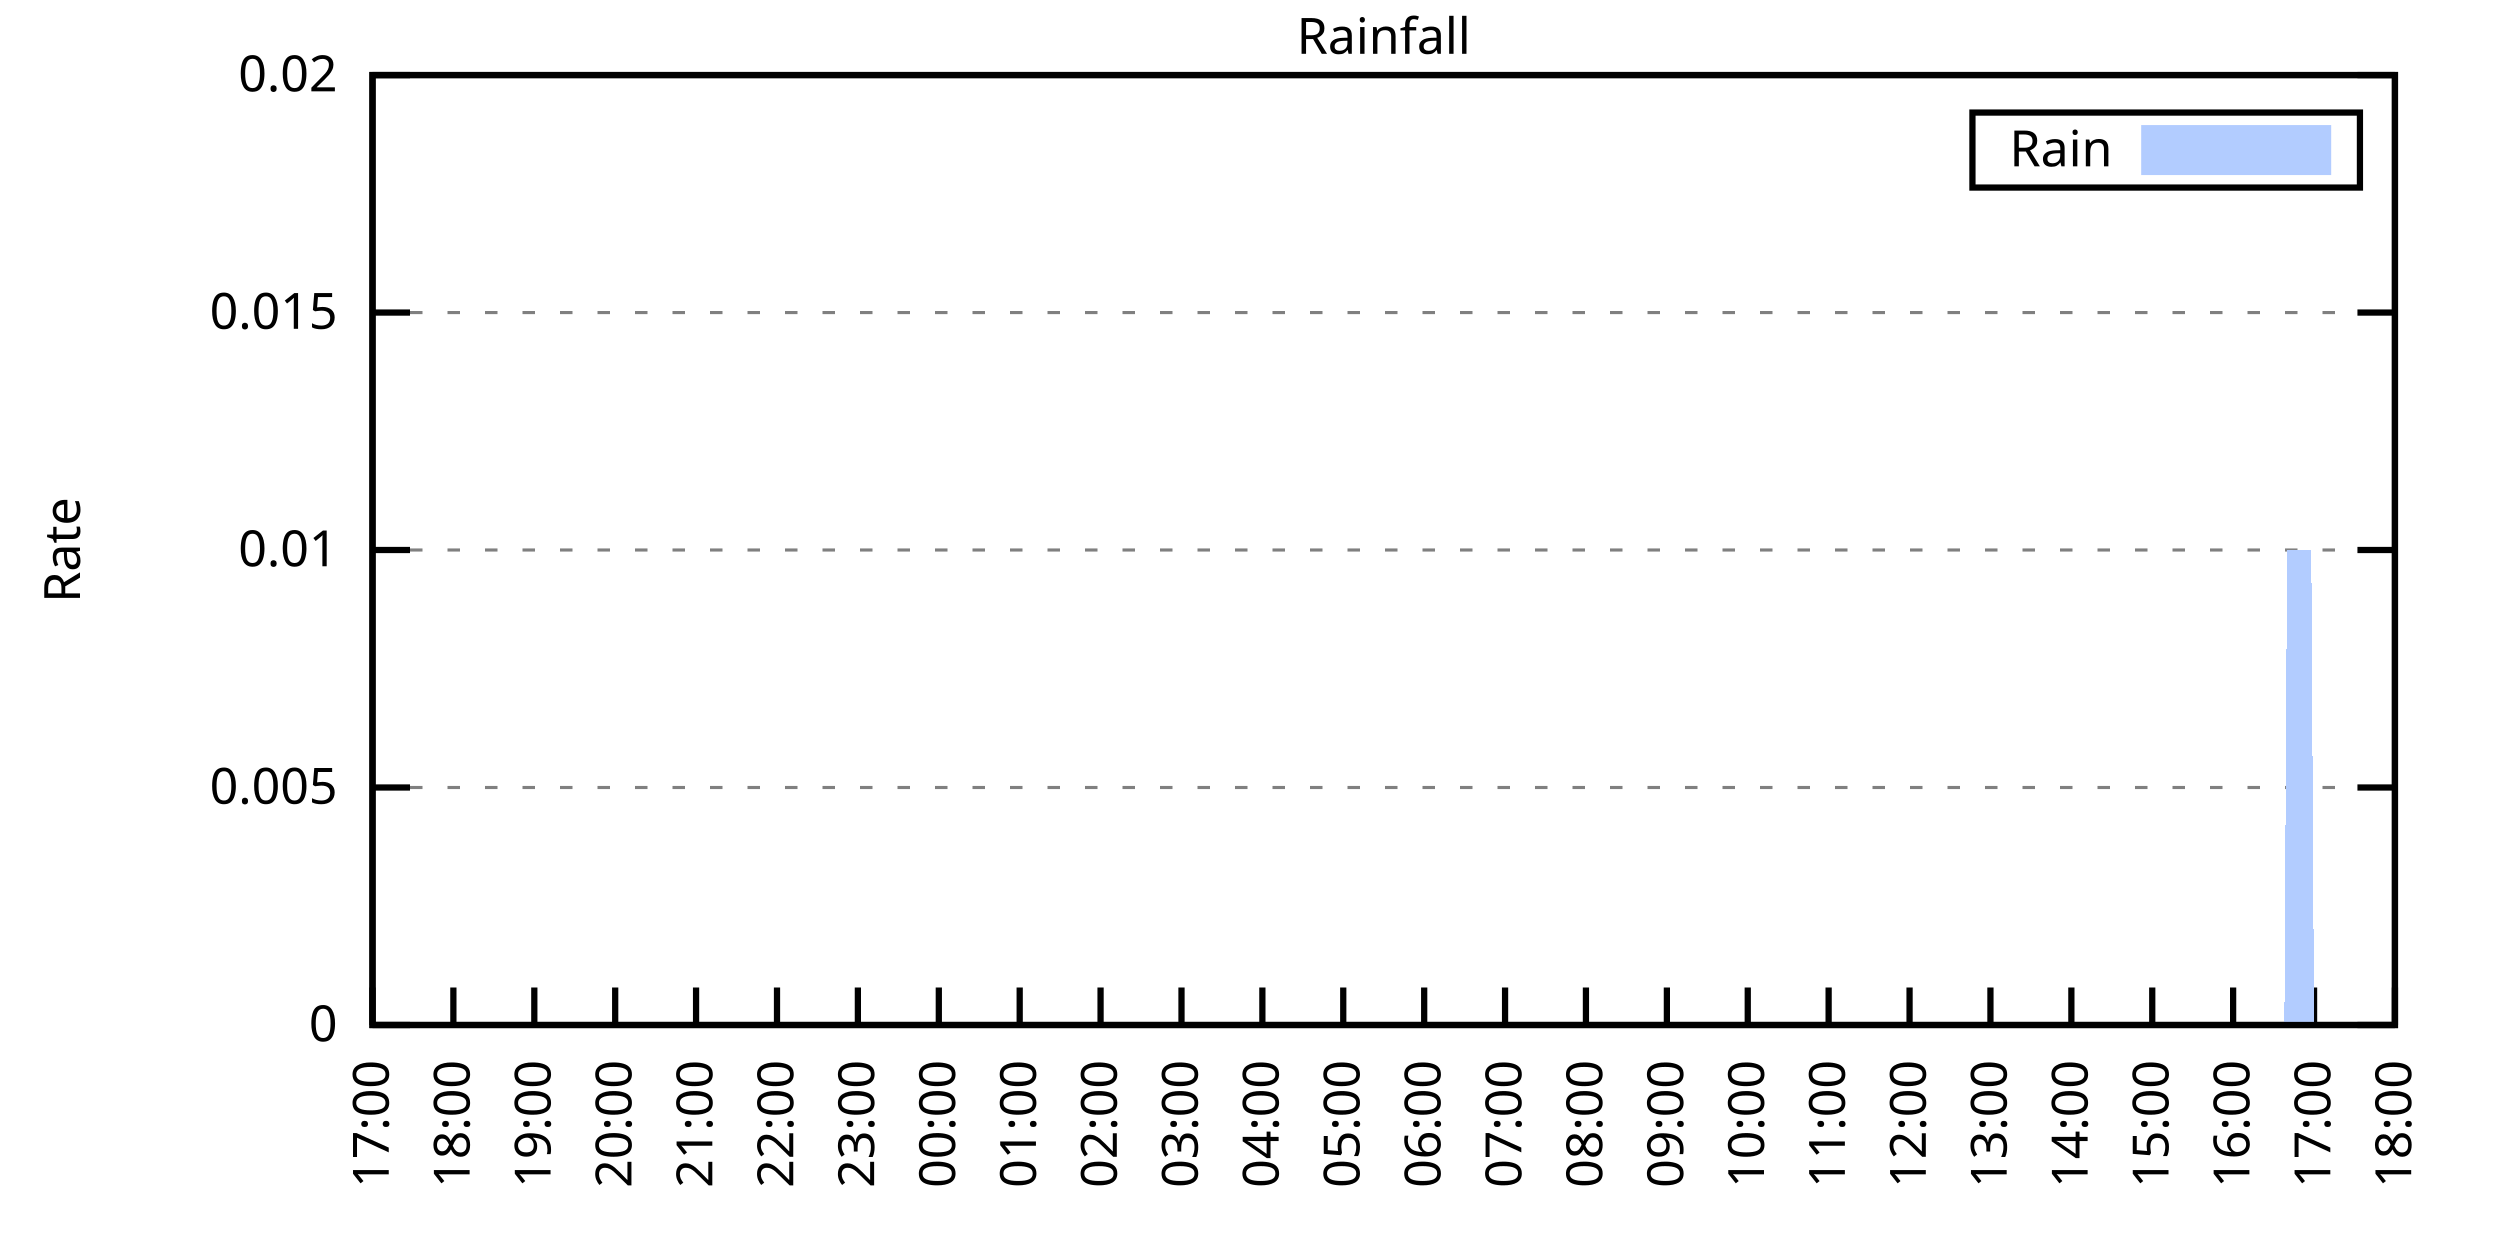
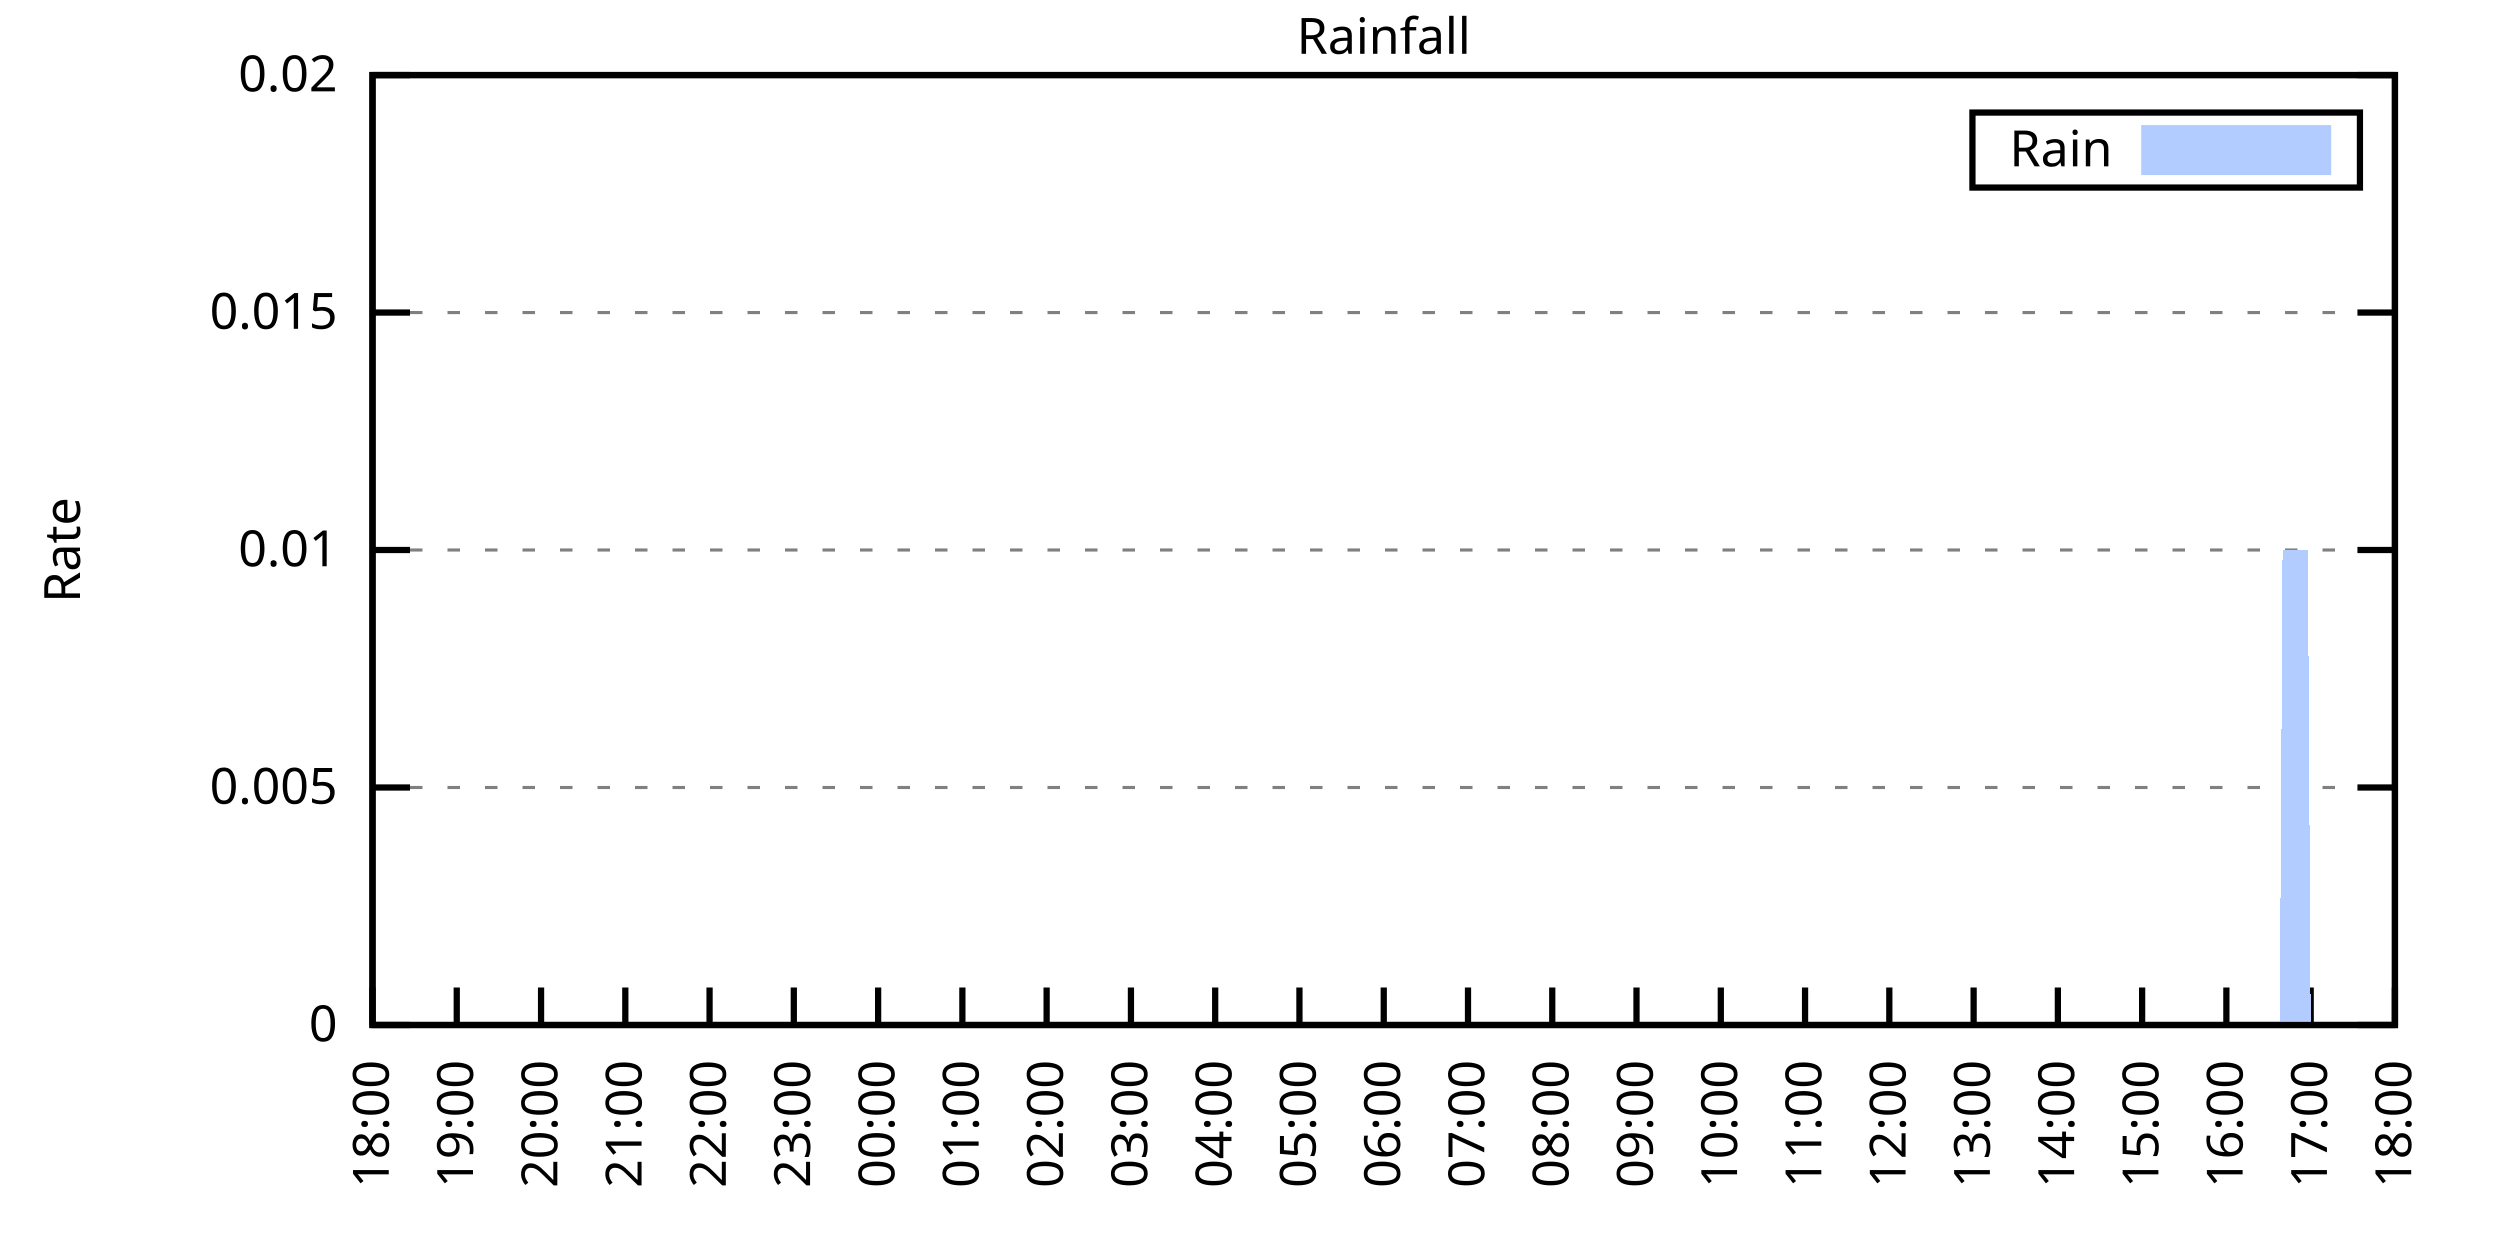
<svg xmlns="http://www.w3.org/2000/svg" xmlns:xlink="http://www.w3.org/1999/xlink" width="400" height="200" viewBox="0 0 400 200">
  <g id="gnuplot_canvas">
    <rect x="0" y="0" width="400" height="200" fill="none" />
    <defs>
      <circle id="gpDot" r="0.5" stroke-width="0.5" stroke="currentColor" />
      <path id="gpPt0" stroke-width="0.333" stroke="currentColor" d="M-1,0 h2 M0,-1 v2" />
      <path id="gpPt1" stroke-width="0.333" stroke="currentColor" d="M-1,-1 L1,1 M1,-1 L-1,1" />
      <path id="gpPt2" stroke-width="0.333" stroke="currentColor" d="M-1,0 L1,0 M0,-1 L0,1 M-1,-1 L1,1 M-1,1 L1,-1" />
      <rect id="gpPt3" stroke-width="0.333" stroke="currentColor" x="-1" y="-1" width="2" height="2" />
      <rect id="gpPt4" stroke-width="0.333" stroke="currentColor" fill="currentColor" x="-1" y="-1" width="2" height="2" />
      <circle id="gpPt5" stroke-width="0.333" stroke="currentColor" cx="0" cy="0" r="1" />
      <use xlink:href="#gpPt5" id="gpPt6" fill="currentColor" stroke="none" />
      <path id="gpPt7" stroke-width="0.333" stroke="currentColor" d="M0,-1.33 L-1.33,0.67 L1.33,0.67 z" />
      <use xlink:href="#gpPt7" id="gpPt8" fill="currentColor" stroke="none" />
      <use xlink:href="#gpPt7" id="gpPt9" stroke="currentColor" transform="rotate(180)" />
      <use xlink:href="#gpPt9" id="gpPt10" fill="currentColor" stroke="none" />
      <use xlink:href="#gpPt3" id="gpPt11" stroke="currentColor" transform="rotate(45)" />
      <use xlink:href="#gpPt11" id="gpPt12" fill="currentColor" stroke="none" />
      <path id="gpPt13" stroke-width="0.333" stroke="currentColor" d="M0,1.330 L1.265,0.411 L0.782,-1.067 L-0.782,-1.076 L-1.265,0.411 z" />
      <use xlink:href="#gpPt13" id="gpPt14" fill="currentColor" stroke="none" />
      <filter id="textbox" filterUnits="objectBoundingBox" x="0" y="0" height="1" width="1">
        <feFlood flood-color="white" flood-opacity="1" result="bgnd" />
        <feComposite in="SourceGraphic" in2="bgnd" operator="atop" />
      </filter>
      <filter id="greybox" filterUnits="objectBoundingBox" x="0" y="0" height="1" width="1">
        <feFlood flood-color="lightgrey" flood-opacity="1" result="grey" />
        <feComposite in="SourceGraphic" in2="grey" operator="atop" />
      </filter>
    </defs>
    <g fill="none" color="white" stroke="currentColor" stroke-width="1.00" stroke-linecap="butt" stroke-linejoin="miter">
</g>
    <g fill="none" color="black" stroke="currentColor" stroke-width="1.00" stroke-linecap="butt" stroke-linejoin="miter">
      <g stroke="none" shape-rendering="crispEdges">
        <polygon fill="rgb(255, 255, 255)" points="59.60,164.00 383.18,164.00 383.18,12.02 59.60,12.02 " />
      </g>
    </g>
    <g fill="none" color="black" stroke="currentColor" stroke-width="1.00" stroke-linecap="butt" stroke-linejoin="miter">
</g>
    <g fill="none" color="black" stroke="black" stroke-width="0.50" stroke-linecap="butt" stroke-linejoin="miter">
</g>
    <g fill="none" color="gray" stroke="currentColor" stroke-width="0.50" stroke-linecap="butt" stroke-linejoin="miter">
      <path stroke="gray" stroke-dasharray="2,4" class="gridline" d="M59.60,164.00 L383.19,164.00  " />
    </g>
    <g fill="none" color="gray" stroke="gray" stroke-width="1.00" stroke-linecap="butt" stroke-linejoin="miter">
</g>
    <g fill="none" color="black" stroke="currentColor" stroke-width="1.00" stroke-linecap="butt" stroke-linejoin="miter">
      <path stroke="black" d="M59.60,164.00 L65.60,164.00 M383.19,164.00 L377.19,164.00  " />
      <g transform="translate(54.00,166.60)" stroke="none" fill="black" font-family="Sans" font-size="8.00" text-anchor="end">
        <text>
          <tspan font-family="Sans"> 0</tspan>
        </text>
      </g>
    </g>
    <g fill="none" color="black" stroke="currentColor" stroke-width="1.00" stroke-linecap="butt" stroke-linejoin="miter">
</g>
    <g fill="none" color="black" stroke="black" stroke-width="0.50" stroke-linecap="butt" stroke-linejoin="miter">
</g>
    <g fill="none" color="gray" stroke="currentColor" stroke-width="0.50" stroke-linecap="butt" stroke-linejoin="miter">
      <path stroke="gray" stroke-dasharray="2,4" class="gridline" d="M59.60,126.00 L383.19,126.00  " />
    </g>
    <g fill="none" color="gray" stroke="gray" stroke-width="1.00" stroke-linecap="butt" stroke-linejoin="miter">
</g>
    <g fill="none" color="black" stroke="currentColor" stroke-width="1.00" stroke-linecap="butt" stroke-linejoin="miter">
      <path stroke="black" d="M59.60,126.00 L65.60,126.00 M383.19,126.00 L377.19,126.00  " />
      <g transform="translate(54.00,128.60)" stroke="none" fill="black" font-family="Sans" font-size="8.00" text-anchor="end">
        <text>
          <tspan font-family="Sans"> 0.005</tspan>
        </text>
      </g>
    </g>
    <g fill="none" color="black" stroke="currentColor" stroke-width="1.00" stroke-linecap="butt" stroke-linejoin="miter">
</g>
    <g fill="none" color="black" stroke="black" stroke-width="0.50" stroke-linecap="butt" stroke-linejoin="miter">
</g>
    <g fill="none" color="gray" stroke="currentColor" stroke-width="0.50" stroke-linecap="butt" stroke-linejoin="miter">
      <path stroke="gray" stroke-dasharray="2,4" class="gridline" d="M59.60,88.00 L383.19,88.00  " />
    </g>
    <g fill="none" color="gray" stroke="gray" stroke-width="1.00" stroke-linecap="butt" stroke-linejoin="miter">
</g>
    <g fill="none" color="black" stroke="currentColor" stroke-width="1.00" stroke-linecap="butt" stroke-linejoin="miter">
      <path stroke="black" d="M59.60,88.00 L65.60,88.00 M383.19,88.00 L377.19,88.00  " />
      <g transform="translate(54.00,90.60)" stroke="none" fill="black" font-family="Sans" font-size="8.00" text-anchor="end">
        <text>
          <tspan font-family="Sans"> 0.01</tspan>
        </text>
      </g>
    </g>
    <g fill="none" color="black" stroke="currentColor" stroke-width="1.00" stroke-linecap="butt" stroke-linejoin="miter">
</g>
    <g fill="none" color="black" stroke="black" stroke-width="0.50" stroke-linecap="butt" stroke-linejoin="miter">
</g>
    <g fill="none" color="gray" stroke="currentColor" stroke-width="0.50" stroke-linecap="butt" stroke-linejoin="miter">
      <path stroke="gray" stroke-dasharray="2,4" class="gridline" d="M59.60,50.01 L383.19,50.01  " />
    </g>
    <g fill="none" color="gray" stroke="gray" stroke-width="1.00" stroke-linecap="butt" stroke-linejoin="miter">
</g>
    <g fill="none" color="black" stroke="currentColor" stroke-width="1.00" stroke-linecap="butt" stroke-linejoin="miter">
      <path stroke="black" d="M59.60,50.01 L65.60,50.01 M383.19,50.01 L377.19,50.01  " />
      <g transform="translate(54.00,52.61)" stroke="none" fill="black" font-family="Sans" font-size="8.00" text-anchor="end">
        <text>
          <tspan font-family="Sans"> 0.015</tspan>
        </text>
      </g>
    </g>
    <g fill="none" color="black" stroke="currentColor" stroke-width="1.00" stroke-linecap="butt" stroke-linejoin="miter">
</g>
    <g fill="none" color="black" stroke="black" stroke-width="0.50" stroke-linecap="butt" stroke-linejoin="miter">
</g>
    <g fill="none" color="gray" stroke="currentColor" stroke-width="0.50" stroke-linecap="butt" stroke-linejoin="miter">
      <path stroke="gray" stroke-dasharray="2,4" class="gridline" d="M59.60,12.01 L383.19,12.01  " />
    </g>
    <g fill="none" color="gray" stroke="gray" stroke-width="1.00" stroke-linecap="butt" stroke-linejoin="miter">
</g>
    <g fill="none" color="black" stroke="currentColor" stroke-width="1.00" stroke-linecap="butt" stroke-linejoin="miter">
      <path stroke="black" d="M59.60,12.01 L65.60,12.01 M383.19,12.01 L377.19,12.01  " />
      <g transform="translate(54.00,14.61)" stroke="none" fill="black" font-family="Sans" font-size="8.00" text-anchor="end">
        <text>
          <tspan font-family="Sans"> 0.02</tspan>
        </text>
      </g>
    </g>
    <g fill="none" color="black" stroke="currentColor" stroke-width="1.00" stroke-linecap="butt" stroke-linejoin="miter">
      <path stroke="black" d="M59.60,164.00 L59.60,158.00  " />
      <g transform="translate(62.20,169.60) rotate(270.00)" stroke="none" fill="black" font-family="Sans" font-size="8.00" text-anchor="end">
        <text>
-           <tspan font-family="Sans">17:00</tspan>
-         </text>
-       </g>
-     </g>
-     <g fill="none" color="black" stroke="currentColor" stroke-width="1.00" stroke-linecap="butt" stroke-linejoin="miter">
-       <path stroke="black" d="M72.54,164.00 L72.54,158.00  " />
-       <g transform="translate(75.14,169.60) rotate(270.00)" stroke="none" fill="black" font-family="Sans" font-size="8.00" text-anchor="end">
-         <text>
          <tspan font-family="Sans">18:00</tspan>
        </text>
      </g>
    </g>
    <g fill="none" color="black" stroke="currentColor" stroke-width="1.00" stroke-linecap="butt" stroke-linejoin="miter">
-       <path stroke="black" d="M85.49,164.00 L85.49,158.00  " />
-       <g transform="translate(88.09,169.60) rotate(270.00)" stroke="none" fill="black" font-family="Sans" font-size="8.00" text-anchor="end">
+       <path stroke="black" d="M73.08,164.00 L73.08,158.00  " />
+       <g transform="translate(75.68,169.60) rotate(270.00)" stroke="none" fill="black" font-family="Sans" font-size="8.00" text-anchor="end">
        <text>
          <tspan font-family="Sans">19:00</tspan>
        </text>
      </g>
    </g>
    <g fill="none" color="black" stroke="currentColor" stroke-width="1.00" stroke-linecap="butt" stroke-linejoin="miter">
-       <path stroke="black" d="M98.43,164.00 L98.43,158.00  " />
-       <g transform="translate(101.03,169.60) rotate(270.00)" stroke="none" fill="black" font-family="Sans" font-size="8.00" text-anchor="end">
+       <path stroke="black" d="M86.57,164.00 L86.57,158.00  " />
+       <g transform="translate(89.17,169.60) rotate(270.00)" stroke="none" fill="black" font-family="Sans" font-size="8.00" text-anchor="end">
        <text>
          <tspan font-family="Sans">20:00</tspan>
        </text>
      </g>
    </g>
    <g fill="none" color="black" stroke="currentColor" stroke-width="1.00" stroke-linecap="butt" stroke-linejoin="miter">
-       <path stroke="black" d="M111.37,164.00 L111.37,158.00  " />
-       <g transform="translate(113.97,169.60) rotate(270.00)" stroke="none" fill="black" font-family="Sans" font-size="8.00" text-anchor="end">
+       <path stroke="black" d="M100.05,164.00 L100.05,158.00  " />
+       <g transform="translate(102.65,169.60) rotate(270.00)" stroke="none" fill="black" font-family="Sans" font-size="8.00" text-anchor="end">
        <text>
          <tspan font-family="Sans">21:00</tspan>
        </text>
      </g>
    </g>
    <g fill="none" color="black" stroke="currentColor" stroke-width="1.00" stroke-linecap="butt" stroke-linejoin="miter">
-       <path stroke="black" d="M124.32,164.00 L124.32,158.00  " />
-       <g transform="translate(126.92,169.60) rotate(270.00)" stroke="none" fill="black" font-family="Sans" font-size="8.00" text-anchor="end">
+       <path stroke="black" d="M113.53,164.00 L113.53,158.00  " />
+       <g transform="translate(116.13,169.60) rotate(270.00)" stroke="none" fill="black" font-family="Sans" font-size="8.00" text-anchor="end">
        <text>
          <tspan font-family="Sans">22:00</tspan>
        </text>
      </g>
    </g>
    <g fill="none" color="black" stroke="currentColor" stroke-width="1.00" stroke-linecap="butt" stroke-linejoin="miter">
-       <path stroke="black" d="M137.26,164.00 L137.26,158.00  " />
-       <g transform="translate(139.86,169.60) rotate(270.00)" stroke="none" fill="black" font-family="Sans" font-size="8.00" text-anchor="end">
+       <path stroke="black" d="M127.01,164.00 L127.01,158.00  " />
+       <g transform="translate(129.61,169.60) rotate(270.00)" stroke="none" fill="black" font-family="Sans" font-size="8.00" text-anchor="end">
        <text>
          <tspan font-family="Sans">23:00</tspan>
        </text>
      </g>
    </g>
    <g fill="none" color="black" stroke="currentColor" stroke-width="1.00" stroke-linecap="butt" stroke-linejoin="miter">
-       <path stroke="black" d="M150.21,164.00 L150.21,158.00  " />
-       <g transform="translate(152.81,169.60) rotate(270.00)" stroke="none" fill="black" font-family="Sans" font-size="8.00" text-anchor="end">
+       <path stroke="black" d="M140.50,164.00 L140.50,158.00  " />
+       <g transform="translate(143.10,169.60) rotate(270.00)" stroke="none" fill="black" font-family="Sans" font-size="8.00" text-anchor="end">
        <text>
          <tspan font-family="Sans">00:00</tspan>
        </text>
      </g>
    </g>
    <g fill="none" color="black" stroke="currentColor" stroke-width="1.00" stroke-linecap="butt" stroke-linejoin="miter">
-       <path stroke="black" d="M163.15,164.00 L163.15,158.00  " />
-       <g transform="translate(165.75,169.60) rotate(270.00)" stroke="none" fill="black" font-family="Sans" font-size="8.00" text-anchor="end">
+       <path stroke="black" d="M153.98,164.00 L153.98,158.00  " />
+       <g transform="translate(156.58,169.60) rotate(270.00)" stroke="none" fill="black" font-family="Sans" font-size="8.00" text-anchor="end">
        <text>
          <tspan font-family="Sans">01:00</tspan>
        </text>
      </g>
    </g>
    <g fill="none" color="black" stroke="currentColor" stroke-width="1.00" stroke-linecap="butt" stroke-linejoin="miter">
-       <path stroke="black" d="M176.09,164.00 L176.09,158.00  " />
-       <g transform="translate(178.69,169.60) rotate(270.00)" stroke="none" fill="black" font-family="Sans" font-size="8.00" text-anchor="end">
+       <path stroke="black" d="M167.46,164.00 L167.46,158.00  " />
+       <g transform="translate(170.06,169.60) rotate(270.00)" stroke="none" fill="black" font-family="Sans" font-size="8.00" text-anchor="end">
        <text>
          <tspan font-family="Sans">02:00</tspan>
        </text>
      </g>
    </g>
    <g fill="none" color="black" stroke="currentColor" stroke-width="1.00" stroke-linecap="butt" stroke-linejoin="miter">
-       <path stroke="black" d="M189.04,164.00 L189.04,158.00  " />
-       <g transform="translate(191.64,169.60) rotate(270.00)" stroke="none" fill="black" font-family="Sans" font-size="8.00" text-anchor="end">
+       <path stroke="black" d="M180.95,164.00 L180.95,158.00  " />
+       <g transform="translate(183.55,169.60) rotate(270.00)" stroke="none" fill="black" font-family="Sans" font-size="8.00" text-anchor="end">
        <text>
          <tspan font-family="Sans">03:00</tspan>
        </text>
      </g>
    </g>
    <g fill="none" color="black" stroke="currentColor" stroke-width="1.00" stroke-linecap="butt" stroke-linejoin="miter">
-       <path stroke="black" d="M201.98,164.00 L201.98,158.00  " />
-       <g transform="translate(204.58,169.60) rotate(270.00)" stroke="none" fill="black" font-family="Sans" font-size="8.00" text-anchor="end">
+       <path stroke="black" d="M194.43,164.00 L194.43,158.00  " />
+       <g transform="translate(197.03,169.60) rotate(270.00)" stroke="none" fill="black" font-family="Sans" font-size="8.00" text-anchor="end">
        <text>
          <tspan font-family="Sans">04:00</tspan>
        </text>
      </g>
    </g>
    <g fill="none" color="black" stroke="currentColor" stroke-width="1.00" stroke-linecap="butt" stroke-linejoin="miter">
-       <path stroke="black" d="M214.92,164.00 L214.92,158.00  " />
-       <g transform="translate(217.52,169.60) rotate(270.00)" stroke="none" fill="black" font-family="Sans" font-size="8.00" text-anchor="end">
+       <path stroke="black" d="M207.91,164.00 L207.91,158.00  " />
+       <g transform="translate(210.51,169.60) rotate(270.00)" stroke="none" fill="black" font-family="Sans" font-size="8.00" text-anchor="end">
        <text>
          <tspan font-family="Sans">05:00</tspan>
        </text>
      </g>
    </g>
    <g fill="none" color="black" stroke="currentColor" stroke-width="1.00" stroke-linecap="butt" stroke-linejoin="miter">
-       <path stroke="black" d="M227.87,164.00 L227.87,158.00  " />
-       <g transform="translate(230.47,169.60) rotate(270.00)" stroke="none" fill="black" font-family="Sans" font-size="8.00" text-anchor="end">
+       <path stroke="black" d="M221.40,164.00 L221.40,158.00  " />
+       <g transform="translate(224.00,169.60) rotate(270.00)" stroke="none" fill="black" font-family="Sans" font-size="8.00" text-anchor="end">
        <text>
          <tspan font-family="Sans">06:00</tspan>
        </text>
      </g>
    </g>
    <g fill="none" color="black" stroke="currentColor" stroke-width="1.00" stroke-linecap="butt" stroke-linejoin="miter">
-       <path stroke="black" d="M240.81,164.00 L240.81,158.00  " />
-       <g transform="translate(243.41,169.60) rotate(270.00)" stroke="none" fill="black" font-family="Sans" font-size="8.00" text-anchor="end">
+       <path stroke="black" d="M234.88,164.00 L234.88,158.00  " />
+       <g transform="translate(237.48,169.60) rotate(270.00)" stroke="none" fill="black" font-family="Sans" font-size="8.00" text-anchor="end">
        <text>
          <tspan font-family="Sans">07:00</tspan>
        </text>
      </g>
    </g>
    <g fill="none" color="black" stroke="currentColor" stroke-width="1.00" stroke-linecap="butt" stroke-linejoin="miter">
-       <path stroke="black" d="M253.75,164.00 L253.75,158.00  " />
-       <g transform="translate(256.35,169.60) rotate(270.00)" stroke="none" fill="black" font-family="Sans" font-size="8.00" text-anchor="end">
+       <path stroke="black" d="M248.36,164.00 L248.36,158.00  " />
+       <g transform="translate(250.96,169.60) rotate(270.00)" stroke="none" fill="black" font-family="Sans" font-size="8.00" text-anchor="end">
        <text>
          <tspan font-family="Sans">08:00</tspan>
        </text>
      </g>
    </g>
    <g fill="none" color="black" stroke="currentColor" stroke-width="1.00" stroke-linecap="butt" stroke-linejoin="miter">
-       <path stroke="black" d="M266.70,164.00 L266.70,158.00  " />
-       <g transform="translate(269.30,169.60) rotate(270.00)" stroke="none" fill="black" font-family="Sans" font-size="8.00" text-anchor="end">
+       <path stroke="black" d="M261.84,164.00 L261.84,158.00  " />
+       <g transform="translate(264.44,169.60) rotate(270.00)" stroke="none" fill="black" font-family="Sans" font-size="8.00" text-anchor="end">
        <text>
          <tspan font-family="Sans">09:00</tspan>
        </text>
      </g>
    </g>
    <g fill="none" color="black" stroke="currentColor" stroke-width="1.00" stroke-linecap="butt" stroke-linejoin="miter">
-       <path stroke="black" d="M279.64,164.00 L279.64,158.00  " />
-       <g transform="translate(282.24,169.60) rotate(270.00)" stroke="none" fill="black" font-family="Sans" font-size="8.00" text-anchor="end">
+       <path stroke="black" d="M275.33,164.00 L275.33,158.00  " />
+       <g transform="translate(277.93,169.60) rotate(270.00)" stroke="none" fill="black" font-family="Sans" font-size="8.00" text-anchor="end">
        <text>
          <tspan font-family="Sans">10:00</tspan>
        </text>
      </g>
    </g>
    <g fill="none" color="black" stroke="currentColor" stroke-width="1.00" stroke-linecap="butt" stroke-linejoin="miter">
-       <path stroke="black" d="M292.58,164.00 L292.58,158.00  " />
-       <g transform="translate(295.18,169.60) rotate(270.00)" stroke="none" fill="black" font-family="Sans" font-size="8.00" text-anchor="end">
+       <path stroke="black" d="M288.81,164.00 L288.81,158.00  " />
+       <g transform="translate(291.41,169.60) rotate(270.00)" stroke="none" fill="black" font-family="Sans" font-size="8.00" text-anchor="end">
        <text>
          <tspan font-family="Sans">11:00</tspan>
        </text>
      </g>
    </g>
    <g fill="none" color="black" stroke="currentColor" stroke-width="1.00" stroke-linecap="butt" stroke-linejoin="miter">
-       <path stroke="black" d="M305.53,164.00 L305.53,158.00  " />
-       <g transform="translate(308.13,169.60) rotate(270.00)" stroke="none" fill="black" font-family="Sans" font-size="8.00" text-anchor="end">
+       <path stroke="black" d="M302.29,164.00 L302.29,158.00  " />
+       <g transform="translate(304.89,169.60) rotate(270.00)" stroke="none" fill="black" font-family="Sans" font-size="8.00" text-anchor="end">
        <text>
          <tspan font-family="Sans">12:00</tspan>
        </text>
      </g>
    </g>
    <g fill="none" color="black" stroke="currentColor" stroke-width="1.00" stroke-linecap="butt" stroke-linejoin="miter">
-       <path stroke="black" d="M318.47,164.00 L318.47,158.00  " />
-       <g transform="translate(321.07,169.60) rotate(270.00)" stroke="none" fill="black" font-family="Sans" font-size="8.00" text-anchor="end">
+       <path stroke="black" d="M315.78,164.00 L315.78,158.00  " />
+       <g transform="translate(318.38,169.60) rotate(270.00)" stroke="none" fill="black" font-family="Sans" font-size="8.00" text-anchor="end">
        <text>
          <tspan font-family="Sans">13:00</tspan>
        </text>
      </g>
    </g>
    <g fill="none" color="black" stroke="currentColor" stroke-width="1.00" stroke-linecap="butt" stroke-linejoin="miter">
-       <path stroke="black" d="M331.42,164.00 L331.42,158.00  " />
-       <g transform="translate(334.02,169.60) rotate(270.00)" stroke="none" fill="black" font-family="Sans" font-size="8.00" text-anchor="end">
+       <path stroke="black" d="M329.26,164.00 L329.26,158.00  " />
+       <g transform="translate(331.86,169.60) rotate(270.00)" stroke="none" fill="black" font-family="Sans" font-size="8.00" text-anchor="end">
        <text>
          <tspan font-family="Sans">14:00</tspan>
        </text>
      </g>
    </g>
    <g fill="none" color="black" stroke="currentColor" stroke-width="1.00" stroke-linecap="butt" stroke-linejoin="miter">
-       <path stroke="black" d="M344.36,164.00 L344.36,158.00  " />
-       <g transform="translate(346.96,169.60) rotate(270.00)" stroke="none" fill="black" font-family="Sans" font-size="8.00" text-anchor="end">
+       <path stroke="black" d="M342.74,164.00 L342.74,158.00  " />
+       <g transform="translate(345.34,169.60) rotate(270.00)" stroke="none" fill="black" font-family="Sans" font-size="8.00" text-anchor="end">
        <text>
          <tspan font-family="Sans">15:00</tspan>
        </text>
      </g>
    </g>
    <g fill="none" color="black" stroke="currentColor" stroke-width="1.00" stroke-linecap="butt" stroke-linejoin="miter">
-       <path stroke="black" d="M357.30,164.00 L357.30,158.00  " />
-       <g transform="translate(359.90,169.60) rotate(270.00)" stroke="none" fill="black" font-family="Sans" font-size="8.00" text-anchor="end">
+       <path stroke="black" d="M356.22,164.00 L356.22,158.00  " />
+       <g transform="translate(358.82,169.60) rotate(270.00)" stroke="none" fill="black" font-family="Sans" font-size="8.00" text-anchor="end">
        <text>
          <tspan font-family="Sans">16:00</tspan>
        </text>
      </g>
    </g>
    <g fill="none" color="black" stroke="currentColor" stroke-width="1.00" stroke-linecap="butt" stroke-linejoin="miter">
-       <path stroke="black" d="M370.25,164.00 L370.25,158.00  " />
-       <g transform="translate(372.85,169.60) rotate(270.00)" stroke="none" fill="black" font-family="Sans" font-size="8.00" text-anchor="end">
+       <path stroke="black" d="M369.71,164.00 L369.71,158.00  " />
+       <g transform="translate(372.31,169.60) rotate(270.00)" stroke="none" fill="black" font-family="Sans" font-size="8.00" text-anchor="end">
        <text>
          <tspan font-family="Sans">17:00</tspan>
        </text>
      </g>
    </g>
    <g fill="none" color="black" stroke="currentColor" stroke-width="1.00" stroke-linecap="butt" stroke-linejoin="miter">
      <path stroke="black" d="M383.19,164.00 L383.19,158.00  " />
      <g transform="translate(385.79,169.60) rotate(270.00)" stroke="none" fill="black" font-family="Sans" font-size="8.00" text-anchor="end">
        <text>
          <tspan font-family="Sans">18:00</tspan>
        </text>
      </g>
    </g>
    <g fill="none" color="black" stroke="currentColor" stroke-width="1.00" stroke-linecap="butt" stroke-linejoin="miter">
</g>
    <g fill="none" color="black" stroke="currentColor" stroke-width="1.00" stroke-linecap="butt" stroke-linejoin="miter">
      <path stroke="black" d="M59.60,12.01 L59.60,164.00 L383.19,164.00 L383.19,12.01 L59.60,12.01 Z  " />
    </g>
    <g fill="none" color="black" stroke="currentColor" stroke-width="1.00" stroke-linecap="butt" stroke-linejoin="miter">
</g>
    <g fill="none" color="black" stroke="currentColor" stroke-width="1.00" stroke-linecap="butt" stroke-linejoin="miter">
      <path stroke="black" d="M315.59,30.01 L315.59,18.01 L377.59,18.01 L377.59,30.01 L315.59,30.01 Z  " />
    </g>
    <g id="Rainfall_plot_1">
      <g fill="none" color="white" stroke="black" stroke-width="2.00" stroke-linecap="butt" stroke-linejoin="miter">
</g>
      <g fill="none" color="black" stroke="currentColor" stroke-width="2.00" stroke-linecap="butt" stroke-linejoin="miter">
        <g transform="translate(337.99,26.61)" stroke="none" fill="black" font-family="Sans" font-size="8.00" text-anchor="end">
          <text>
            <tspan font-family="Sans">Rain</tspan>
          </text>
        </g>
      </g>
      <g fill="none" color="black" stroke="currentColor" stroke-width="2.00" stroke-linecap="butt" stroke-linejoin="miter">
        <g stroke="none" shape-rendering="crispEdges">
          <polygon fill="rgb(178, 204, 255)" points="343.59,27.01 371.99,27.01 371.99,21.01 343.59,21.01 " />
        </g>
        <path stroke="rgb(178, 204, 255)" d="M343.59,27.01 L371.99,27.01 L371.99,21.01 L343.59,21.01 L343.59,27.01 Z  " />
      </g>
      <g fill="none" color="black" stroke="currentColor" stroke-width="2.00" stroke-linecap="butt" stroke-linejoin="miter">
        <g stroke="none" shape-rendering="crispEdges">
-           <polygon fill="rgb(178, 204, 255)" points="69.52,164.00 69.95,164.00 70.39,164.00 70.82,164.00 71.25,164.00 71.68,164.00 72.11,164.00 72.54,164.00 72.98,164.00 73.41,164.00 73.84,164.00 74.27,164.00 74.70,164.00 75.13,164.00 75.56,164.00 76.00,164.00 76.43,164.00 76.86,164.00 77.29,164.00 77.72,164.00 78.15,164.00 78.58,164.00 79.02,164.00 79.45,164.00 79.88,164.00 80.31,164.00 80.74,164.00 81.17,164.00 81.60,164.00 82.04,164.00 82.47,164.00 82.90,164.00 83.33,164.00 83.76,164.00 84.19,164.00 84.62,164.00 85.06,164.00 85.49,164.00 85.92,164.00 86.35,164.00 86.78,164.00 87.21,164.00 87.64,164.00 88.08,164.00 88.51,164.00 88.94,164.00 89.37,164.00 89.80,164.00 90.23,164.00 90.66,164.00 91.10,164.00 91.53,164.00 91.96,164.00 92.39,164.00 92.82,164.00 93.25,164.00 93.68,164.00 94.12,164.00 94.55,164.00 94.98,164.00 95.41,164.00 95.84,164.00 96.27,164.00 96.70,164.00 97.14,164.00 97.57,164.00 98.00,164.00 98.43,164.00 98.86,164.00 99.29,164.00 99.73,164.00 100.16,164.00 100.59,164.00 101.02,164.00 101.45,164.00 101.88,164.00 102.31,164.00 102.75,164.00 103.18,164.00 103.61,164.00 104.04,164.00 104.47,164.00 104.90,164.00 105.33,164.00 105.77,164.00 106.20,164.00 106.63,164.00 107.06,164.00 107.49,164.00 107.92,164.00 108.35,164.00 108.79,164.00 109.22,164.00 109.65,164.00 110.08,164.00 110.51,164.00 110.94,164.00 111.37,164.00 111.81,164.00 112.24,164.00 112.67,164.00 113.10,164.00 113.53,164.00 113.96,164.00 114.39,164.00 114.83,164.00 115.26,164.00 115.69,164.00 116.12,164.00 116.55,164.00 116.98,164.00 117.41,164.00 117.85,164.00 118.28,164.00 118.71,164.00 119.14,164.00 119.57,164.00 120.00,164.00 120.43,164.00 120.87,164.00 121.30,164.00 121.73,164.00 122.16,164.00 122.59,164.00 123.02,164.00 123.46,164.00 123.89,164.00 124.32,164.00 124.75,164.00 125.18,164.00 125.61,164.00 126.04,164.00 126.48,164.00 126.91,164.00 127.34,164.00 127.77,164.00 128.20,164.00 128.63,164.00 129.06,164.00 129.50,164.00 129.71,164.00 129.93,164.00 130.36,164.00 130.79,164.00 131.22,164.00 131.65,164.00 132.08,164.00 132.52,164.00 132.95,164.00 133.38,164.00 133.81,164.00 134.24,164.00 134.67,164.00 135.10,164.00 135.54,164.00 135.97,164.00 136.40,164.00 136.83,164.00 137.26,164.00 137.69,164.00 138.12,164.00 138.56,164.00 138.99,164.00 139.42,164.00 139.85,164.00 140.28,164.00 140.71,164.00 141.14,164.00 141.58,164.00 142.01,164.00 142.44,164.00 142.87,164.00 143.30,164.00 143.73,164.00 144.16,164.00 144.60,164.00 145.03,164.00 145.46,164.00 145.89,164.00 146.32,164.00 146.75,164.00 147.19,164.00 147.62,164.00 148.05,164.00 148.48,164.00 148.91,164.00 149.34,164.00 149.77,164.00 150.21,164.00 150.64,164.00 151.07,164.00 151.50,164.00 151.93,164.00 152.36,164.00 152.79,164.00 153.23,164.00 153.66,164.00 154.09,164.00 154.52,164.00 154.95,164.00 155.38,164.00 155.81,164.00 156.25,164.00 156.68,164.00 157.11,164.00 157.54,164.00 157.97,164.00 158.40,164.00 158.83,164.00 159.27,164.00 159.70,164.00 160.13,164.00 160.56,164.00 160.99,164.00 161.42,164.00 161.85,164.00 162.29,164.00 162.72,164.00 163.15,164.00 163.58,164.00 164.01,164.00 164.44,164.00 164.87,164.00 165.31,164.00 165.74,164.00 166.17,164.00 166.60,164.00 167.03,164.00 167.46,164.00 167.89,164.00 168.33,164.00 168.76,164.00 169.19,164.00 169.62,164.00 170.05,164.00 170.48,164.00 170.91,164.00 171.35,164.00 171.78,164.00 172.21,164.00 172.64,164.00 173.07,164.00 173.50,164.00 173.94,164.00 174.37,164.00 174.80,164.00 175.23,164.00 175.66,164.00 176.09,164.00 176.52,164.00 176.96,164.00 177.39,164.00 177.82,164.00 178.25,164.00 178.68,164.00 179.11,164.00 179.54,164.00 179.98,164.00 180.41,164.00 180.84,164.00 181.27,164.00 181.70,164.00 182.13,164.00 182.56,164.00 183.00,164.00 183.43,164.00 183.86,164.00 184.29,164.00 184.72,164.00 185.15,164.00 185.58,164.00 186.02,164.00 186.45,164.00 186.88,164.00 187.31,164.00 187.74,164.00 188.17,164.00 188.60,164.00 189.04,164.00 189.47,164.00 189.90,164.00 190.33,164.00 190.76,164.00 191.19,164.00 191.62,164.00 192.06,164.00 192.49,164.00 192.92,164.00 193.35,164.00 193.78,164.00 194.21,164.00 194.64,164.00 195.08,164.00 195.51,164.00 195.94,164.00 196.37,164.00 196.80,164.00 197.23,164.00 197.67,164.00 198.10,164.00 198.53,164.00 198.96,164.00 199.39,164.00 199.82,164.00 200.25,164.00 200.69,164.00 201.12,164.00 201.55,164.00 201.98,164.00 202.41,164.00 202.84,164.00 203.27,164.00 203.71,164.00 204.14,164.00 204.57,164.00 205.00,164.00 205.43,164.00 205.86,164.00 206.29,164.00 206.73,164.00 207.16,164.00 207.59,164.00 208.02,164.00 208.45,164.00 208.88,164.00 209.31,164.00 209.75,164.00 210.18,164.00 210.61,164.00 211.04,164.00 211.47,164.00 211.90,164.00 212.33,164.00 212.77,164.00 213.20,164.00 213.63,164.00 214.06,164.00 214.49,164.00 214.92,164.00 215.35,164.00 215.79,164.00 216.22,164.00 216.65,164.00 217.08,164.00 217.51,164.00 217.94,164.00 218.37,164.00 218.81,164.00 219.24,164.00 219.67,164.00 220.10,164.00 220.53,164.00 220.96,164.00 221.40,164.00 221.83,164.00 222.26,164.00 222.69,164.00 223.12,164.00 223.55,164.00 223.98,164.00 224.42,164.00 224.85,164.00 225.28,164.00 225.71,164.00 226.14,164.00 226.57,164.00 227.00,164.00 227.44,164.00 227.87,164.00 228.30,164.00 228.73,164.00 229.16,164.00 229.59,164.00 230.02,164.00 230.46,164.00 230.89,164.00 231.32,164.00 231.75,164.00 232.18,164.00 232.61,164.00 233.04,164.00 233.48,164.00 233.91,164.00 234.34,164.00 234.77,164.00 235.20,164.00 235.63,164.00 236.06,164.00 236.50,164.00 236.93,164.00 237.36,164.00 237.79,164.00 238.22,164.00 238.65,164.00 239.08,164.00 239.52,164.00 239.95,164.00 240.38,164.00 240.81,164.00 241.24,164.00 241.67,164.00 242.10,164.00 242.54,164.00 242.97,164.00 243.40,164.00 243.83,164.00 244.26,164.00 244.69,164.00 245.12,164.00 245.56,164.00 245.99,164.00 246.42,164.00 246.85,164.00 247.28,164.00 247.71,164.00 248.15,164.00 248.58,164.00 249.01,164.00 249.44,164.00 249.87,164.00 250.30,164.00 250.73,164.00 251.17,164.00 251.60,164.00 252.03,164.00 252.46,164.00 252.89,164.00 253.32,164.00 253.75,164.00 254.19,164.00 254.62,164.00 255.05,164.00 255.48,164.00 255.91,164.00 256.34,164.00 256.77,164.00 257.21,164.00 257.64,164.00 258.07,164.00 258.50,164.00 258.93,164.00 259.36,164.00 259.79,164.00 260.23,164.00 260.66,164.00 261.09,164.00 261.52,164.00 261.95,164.00 262.38,164.00 262.81,164.00 263.25,164.00 263.68,164.00 264.11,164.00 264.54,164.00 264.97,164.00 265.40,164.00 265.83,164.00 266.27,164.00 266.70,164.00 267.13,164.00 267.56,164.00 267.99,164.00 268.42,164.00 268.85,164.00 269.29,164.00 269.72,164.00 270.15,164.00 270.58,164.00 271.01,164.00 271.44,164.00 271.88,164.00 272.31,164.00 272.74,164.00 273.17,164.00 273.60,164.00 274.03,164.00 274.46,164.00 274.90,164.00 275.33,164.00 275.76,164.00 276.19,164.00 276.62,164.00 277.05,164.00 277.48,164.00 277.92,164.00 278.35,164.00 278.78,164.00 279.21,164.00 279.64,164.00 280.07,164.00 280.50,164.00 280.94,164.00 281.37,164.00 281.80,164.00 282.23,164.00 282.66,164.00 283.09,164.00 283.52,164.00 283.96,164.00 284.39,164.00 284.82,164.00 285.25,164.00 285.68,164.00 286.11,164.00 286.54,164.00 286.98,164.00 287.41,164.00 287.84,164.00 288.27,164.00 288.70,164.00 289.13,164.00 289.56,164.00 290.00,164.00 290.43,164.00 290.86,164.00 291.29,164.00 291.72,164.00 292.15,164.00 292.58,164.00 293.02,164.00 293.45,164.00 293.88,164.00 294.31,164.00 294.74,164.00 295.17,164.00 295.60,164.00 296.04,164.00 296.47,164.00 296.90,164.00 297.33,164.00 297.76,164.00 298.19,164.00 298.63,164.00 299.06,164.00 299.49,164.00 299.92,164.00 300.35,164.00 300.78,164.00 301.21,164.00 301.65,164.00 302.08,164.00 302.51,164.00 302.94,164.00 303.37,164.00 303.80,164.00 304.23,164.00 304.67,164.00 305.10,164.00 305.53,164.00 305.96,164.00 306.39,164.00 306.82,164.00 307.25,164.00 307.69,164.00 308.12,164.00 308.55,164.00 308.98,164.00 309.41,164.00 309.84,164.00 310.27,164.00 310.71,164.00 311.14,164.00 311.57,164.00 312.00,164.00 312.43,164.00 312.86,164.00 313.29,164.00 313.73,164.00 314.16,164.00 314.59,164.00 315.02,164.00 315.45,164.00 315.88,164.00 316.31,164.00 316.75,164.00 317.18,164.00 317.61,164.00 318.04,164.00 318.47,164.00 318.90,164.00 319.33,164.00 319.77,164.00 320.20,164.00 320.63,164.00 321.06,164.00 321.49,164.00 321.92,164.00 322.36,164.00 322.79,164.00 323.22,164.00 323.65,164.00 324.08,164.00 324.51,164.00 324.94,164.00 325.38,164.00 325.81,164.00 326.24,164.00 326.67,164.00 327.10,164.00 327.53,164.00 327.96,164.00 328.40,164.00 328.83,164.00 329.26,164.00 329.69,164.00 330.12,164.00 330.55,164.00 330.98,164.00 331.42,164.00 331.85,164.00 332.28,164.00 332.71,164.00 333.14,164.00 333.57,164.00 334.00,164.00 334.44,164.00 334.87,164.00 335.30,164.00 335.73,164.00 336.16,164.00 336.59,164.00 337.02,164.00 337.46,164.00 337.89,164.00 338.32,164.00 338.75,164.00 339.18,164.00 339.61,164.00 340.04,164.00 340.48,164.00 340.91,164.00 341.34,164.00 341.77,164.00 342.20,164.00 342.63,164.00 343.06,164.00 343.50,164.00 343.93,164.00 344.36,164.00 344.79,164.00 345.22,164.00 345.65,164.00 346.09,164.00 346.52,164.00 346.95,164.00 347.38,164.00 347.81,164.00 348.24,164.00 348.67,164.00 349.11,164.00 349.54,164.00 349.97,164.00 350.40,164.00 350.83,164.00 351.26,164.00 351.69,164.00 352.13,164.00 352.56,164.00 352.99,164.00 353.42,164.00 353.85,164.00 354.28,164.00 354.71,164.00 355.15,164.00 355.58,164.00 356.01,164.00 356.44,164.00 356.87,164.00 357.30,164.00 357.73,164.00 358.17,164.00 358.60,164.00 359.03,164.00 359.46,164.00 359.89,164.00 360.32,164.00 360.75,164.00 361.19,164.00 361.62,164.00 362.05,164.00 362.48,164.00 362.91,164.00 363.34,164.00 363.77,164.00 364.21,164.00 364.64,164.00 365.07,164.00 365.50,164.00 365.93,88.00 366.36,88.00 366.79,88.00 367.23,88.00 367.66,88.00 368.09,88.00 368.52,88.00 368.95,88.00 369.38,88.00 369.81,88.00 370.25,164.00 370.68,164.00 371.11,164.00 371.54,164.00 371.97,164.00 372.40,164.00 372.84,164.00 373.27,164.00 373.70,164.00 374.13,164.00 374.56,164.00 374.99,164.00 375.42,164.00 375.86,164.00 376.29,164.00 376.72,164.00 377.15,164.00 377.58,164.00 378.01,164.00 378.44,164.00 378.88,164.00 379.31,164.00 379.74,164.00 379.74,164.00 69.52,164.00 " />
+           <polygon fill="rgb(178, 204, 255)" points="60.05,164.00 60.50,164.00 60.95,164.00 61.40,164.00 61.85,164.00 62.30,164.00 62.75,164.00 63.20,164.00 63.64,164.00 64.09,164.00 64.54,164.00 64.99,164.00 65.44,164.00 65.89,164.00 66.34,164.00 66.79,164.00 67.24,164.00 67.69,164.00 68.14,164.00 68.59,164.00 69.04,164.00 69.49,164.00 69.94,164.00 70.39,164.00 70.84,164.00 71.29,164.00 71.73,164.00 72.18,164.00 72.63,164.00 73.08,164.00 73.53,164.00 73.98,164.00 74.43,164.00 74.88,164.00 75.33,164.00 75.78,164.00 76.23,164.00 76.68,164.00 77.13,164.00 77.58,164.00 78.03,164.00 78.48,164.00 78.93,164.00 79.37,164.00 79.82,164.00 80.27,164.00 80.72,164.00 81.17,164.00 81.62,164.00 82.07,164.00 82.52,164.00 82.97,164.00 83.42,164.00 83.87,164.00 84.32,164.00 84.77,164.00 85.22,164.00 85.67,164.00 86.12,164.00 86.57,164.00 87.02,164.00 87.46,164.00 87.91,164.00 88.36,164.00 88.81,164.00 89.26,164.00 89.71,164.00 90.16,164.00 90.61,164.00 91.06,164.00 91.51,164.00 91.96,164.00 92.41,164.00 92.86,164.00 93.31,164.00 93.76,164.00 94.21,164.00 94.66,164.00 95.11,164.00 95.55,164.00 96.00,164.00 96.45,164.00 96.90,164.00 97.35,164.00 97.80,164.00 98.25,164.00 98.70,164.00 99.15,164.00 99.60,164.00 100.05,164.00 100.50,164.00 100.95,164.00 101.40,164.00 101.85,164.00 102.30,164.00 102.75,164.00 103.19,164.00 103.64,164.00 104.09,164.00 104.54,164.00 104.99,164.00 105.44,164.00 105.89,164.00 106.34,164.00 106.79,164.00 107.24,164.00 107.69,164.00 108.14,164.00 108.59,164.00 109.04,164.00 109.49,164.00 109.94,164.00 110.39,164.00 110.84,164.00 111.28,164.00 111.73,164.00 112.18,164.00 112.63,164.00 113.08,164.00 113.53,164.00 113.98,164.00 114.43,164.00 114.88,164.00 115.33,164.00 115.78,164.00 116.23,164.00 116.68,164.00 117.13,164.00 117.58,164.00 118.03,164.00 118.48,164.00 118.92,164.00 119.15,164.00 119.37,164.00 119.82,164.00 120.27,164.00 120.72,164.00 121.17,164.00 121.62,164.00 122.07,164.00 122.52,164.00 122.97,164.00 123.42,164.00 123.87,164.00 124.32,164.00 124.77,164.00 125.22,164.00 125.67,164.00 126.12,164.00 126.57,164.00 127.01,164.00 127.46,164.00 127.91,164.00 128.36,164.00 128.81,164.00 129.26,164.00 129.71,164.00 130.16,164.00 130.61,164.00 131.06,164.00 131.51,164.00 131.96,164.00 132.41,164.00 132.86,164.00 133.31,164.00 133.76,164.00 134.21,164.00 134.65,164.00 135.10,164.00 135.55,164.00 136.00,164.00 136.45,164.00 136.90,164.00 137.35,164.00 137.80,164.00 138.25,164.00 138.70,164.00 139.15,164.00 139.60,164.00 140.05,164.00 140.50,164.00 140.95,164.00 141.40,164.00 141.85,164.00 142.30,164.00 142.74,164.00 143.19,164.00 143.64,164.00 144.09,164.00 144.54,164.00 144.99,164.00 145.44,164.00 145.89,164.00 146.34,164.00 146.79,164.00 147.24,164.00 147.69,164.00 148.14,164.00 148.59,164.00 149.04,164.00 149.49,164.00 149.94,164.00 150.38,164.00 150.83,164.00 151.28,164.00 151.73,164.00 152.18,164.00 152.63,164.00 153.08,164.00 153.53,164.00 153.98,164.00 154.43,164.00 154.88,164.00 155.33,164.00 155.78,164.00 156.23,164.00 156.68,164.00 157.13,164.00 157.58,164.00 158.03,164.00 158.47,164.00 158.92,164.00 159.37,164.00 159.82,164.00 160.27,164.00 160.72,164.00 161.17,164.00 161.62,164.00 162.07,164.00 162.52,164.00 162.97,164.00 163.42,164.00 163.87,164.00 164.32,164.00 164.77,164.00 165.22,164.00 165.67,164.00 166.12,164.00 166.56,164.00 167.01,164.00 167.46,164.00 167.91,164.00 168.36,164.00 168.81,164.00 169.26,164.00 169.71,164.00 170.16,164.00 170.61,164.00 171.06,164.00 171.51,164.00 171.96,164.00 172.41,164.00 172.86,164.00 173.31,164.00 173.76,164.00 174.20,164.00 174.65,164.00 175.10,164.00 175.55,164.00 176.00,164.00 176.45,164.00 176.90,164.00 177.35,164.00 177.80,164.00 178.25,164.00 178.70,164.00 179.15,164.00 179.60,164.00 180.05,164.00 180.50,164.00 180.95,164.00 181.40,164.00 181.85,164.00 182.29,164.00 182.74,164.00 183.19,164.00 183.64,164.00 184.09,164.00 184.54,164.00 184.99,164.00 185.44,164.00 185.89,164.00 186.34,164.00 186.79,164.00 187.24,164.00 187.69,164.00 188.14,164.00 188.59,164.00 189.04,164.00 189.49,164.00 189.93,164.00 190.38,164.00 190.83,164.00 191.28,164.00 191.73,164.00 192.18,164.00 192.63,164.00 193.08,164.00 193.53,164.00 193.98,164.00 194.43,164.00 194.88,164.00 195.33,164.00 195.78,164.00 196.23,164.00 196.68,164.00 197.13,164.00 197.58,164.00 198.02,164.00 198.47,164.00 198.92,164.00 199.37,164.00 199.82,164.00 200.27,164.00 200.72,164.00 201.17,164.00 201.62,164.00 202.07,164.00 202.52,164.00 202.97,164.00 203.42,164.00 203.87,164.00 204.32,164.00 204.77,164.00 205.22,164.00 205.66,164.00 206.11,164.00 206.56,164.00 207.01,164.00 207.46,164.00 207.91,164.00 208.36,164.00 208.81,164.00 209.26,164.00 209.71,164.00 210.16,164.00 210.61,164.00 211.06,164.00 211.51,164.00 211.96,164.00 212.41,164.00 212.86,164.00 213.31,164.00 213.75,164.00 214.20,164.00 214.65,164.00 215.10,164.00 215.55,164.00 216.00,164.00 216.45,164.00 216.90,164.00 217.35,164.00 217.80,164.00 218.25,164.00 218.70,164.00 219.15,164.00 219.60,164.00 220.05,164.00 220.50,164.00 220.95,164.00 221.40,164.00 221.84,164.00 222.29,164.00 222.74,164.00 223.19,164.00 223.64,164.00 224.09,164.00 224.54,164.00 224.99,164.00 225.44,164.00 225.89,164.00 226.34,164.00 226.79,164.00 227.24,164.00 227.69,164.00 228.14,164.00 228.59,164.00 229.04,164.00 229.48,164.00 229.93,164.00 230.38,164.00 230.83,164.00 231.28,164.00 231.73,164.00 232.18,164.00 232.63,164.00 233.08,164.00 233.53,164.00 233.98,164.00 234.43,164.00 234.88,164.00 235.33,164.00 235.78,164.00 236.23,164.00 236.68,164.00 237.13,164.00 237.57,164.00 238.02,164.00 238.47,164.00 238.92,164.00 239.37,164.00 239.82,164.00 240.27,164.00 240.72,164.00 241.17,164.00 241.62,164.00 242.07,164.00 242.52,164.00 242.97,164.00 243.42,164.00 243.87,164.00 244.32,164.00 244.77,164.00 245.21,164.00 245.66,164.00 246.11,164.00 246.56,164.00 247.01,164.00 247.46,164.00 247.91,164.00 248.36,164.00 248.81,164.00 249.26,164.00 249.71,164.00 250.16,164.00 250.61,164.00 251.06,164.00 251.51,164.00 251.96,164.00 252.41,164.00 252.86,164.00 253.30,164.00 253.75,164.00 254.20,164.00 254.65,164.00 255.10,164.00 255.55,164.00 256.00,164.00 256.45,164.00 256.90,164.00 257.35,164.00 257.80,164.00 258.25,164.00 258.70,164.00 259.15,164.00 259.60,164.00 260.05,164.00 260.50,164.00 260.94,164.00 261.39,164.00 261.84,164.00 262.29,164.00 262.74,164.00 263.19,164.00 263.64,164.00 264.09,164.00 264.54,164.00 264.99,164.00 265.44,164.00 265.89,164.00 266.34,164.00 266.79,164.00 267.24,164.00 267.69,164.00 268.14,164.00 268.59,164.00 269.03,164.00 269.48,164.00 269.93,164.00 270.38,164.00 270.83,164.00 271.28,164.00 271.73,164.00 272.18,164.00 272.63,164.00 273.08,164.00 273.53,164.00 273.98,164.00 274.43,164.00 274.88,164.00 275.33,164.00 275.78,164.00 276.23,164.00 276.67,164.00 277.12,164.00 277.57,164.00 278.02,164.00 278.47,164.00 278.92,164.00 279.37,164.00 279.82,164.00 280.27,164.00 280.72,164.00 281.17,164.00 281.62,164.00 282.07,164.00 282.52,164.00 282.97,164.00 283.42,164.00 283.87,164.00 284.32,164.00 284.76,164.00 285.21,164.00 285.66,164.00 286.11,164.00 286.56,164.00 287.01,164.00 287.46,164.00 287.91,164.00 288.36,164.00 288.81,164.00 289.26,164.00 289.71,164.00 290.16,164.00 290.61,164.00 291.06,164.00 291.51,164.00 291.96,164.00 292.41,164.00 292.85,164.00 293.30,164.00 293.75,164.00 294.20,164.00 294.65,164.00 295.10,164.00 295.55,164.00 296.00,164.00 296.45,164.00 296.90,164.00 297.35,164.00 297.80,164.00 298.25,164.00 298.70,164.00 299.15,164.00 299.60,164.00 300.05,164.00 300.49,164.00 300.94,164.00 301.39,164.00 301.84,164.00 302.29,164.00 302.74,164.00 303.19,164.00 303.64,164.00 304.09,164.00 304.54,164.00 304.99,164.00 305.44,164.00 305.89,164.00 306.34,164.00 306.79,164.00 307.24,164.00 307.69,164.00 308.14,164.00 308.58,164.00 309.03,164.00 309.48,164.00 309.93,164.00 310.38,164.00 310.83,164.00 311.28,164.00 311.73,164.00 312.18,164.00 312.63,164.00 313.08,164.00 313.53,164.00 313.98,164.00 314.43,164.00 314.88,164.00 315.33,164.00 315.78,164.00 316.22,164.00 316.67,164.00 317.12,164.00 317.57,164.00 318.02,164.00 318.47,164.00 318.92,164.00 319.37,164.00 319.82,164.00 320.27,164.00 320.72,164.00 321.17,164.00 321.62,164.00 322.07,164.00 322.52,164.00 322.97,164.00 323.42,164.00 323.87,164.00 324.31,164.00 324.76,164.00 325.21,164.00 325.66,164.00 326.11,164.00 326.56,164.00 327.01,164.00 327.46,164.00 327.91,164.00 328.36,164.00 328.81,164.00 329.26,164.00 329.71,164.00 330.16,164.00 330.61,164.00 331.06,164.00 331.51,164.00 331.95,164.00 332.40,164.00 332.85,164.00 333.30,164.00 333.75,164.00 334.20,164.00 334.65,164.00 335.10,164.00 335.55,164.00 336.00,164.00 336.45,164.00 336.90,164.00 337.35,164.00 337.80,164.00 338.25,164.00 338.70,164.00 339.15,164.00 339.60,164.00 340.04,164.00 340.49,164.00 340.94,164.00 341.39,164.00 341.84,164.00 342.29,164.00 342.74,164.00 343.19,164.00 343.64,164.00 344.09,164.00 344.54,164.00 344.99,164.00 345.44,164.00 345.89,164.00 346.34,164.00 346.79,164.00 347.24,164.00 347.68,164.00 348.13,164.00 348.58,164.00 349.03,164.00 349.48,164.00 349.93,164.00 350.38,164.00 350.83,164.00 351.28,164.00 351.73,164.00 352.18,164.00 352.63,164.00 353.08,164.00 353.53,164.00 353.98,164.00 354.43,164.00 354.88,164.00 355.33,164.00 355.77,164.00 356.22,164.00 356.67,164.00 357.12,164.00 357.57,164.00 358.02,164.00 358.47,164.00 358.92,164.00 359.37,164.00 359.82,164.00 360.27,164.00 360.72,164.00 361.17,164.00 361.62,164.00 362.07,164.00 362.52,164.00 362.97,164.00 363.42,164.00 363.86,164.00 364.31,164.00 364.76,164.00 365.21,88.00 365.66,88.00 366.11,88.00 366.56,88.00 367.01,88.00 367.46,88.00 367.91,88.00 368.36,88.00 368.81,88.00 369.26,88.00 369.71,164.00 370.16,164.00 370.61,164.00 371.06,164.00 371.50,164.00 371.95,164.00 372.40,164.00 372.85,164.00 373.30,164.00 373.75,164.00 374.20,164.00 374.65,164.00 375.10,164.00 375.55,164.00 376.00,164.00 376.45,164.00 376.90,164.00 377.35,164.00 377.80,164.00 378.25,164.00 378.70,164.00 379.15,164.00 379.59,164.00 380.04,164.00 380.49,164.00 380.94,164.00 381.39,164.00 381.84,164.00 382.29,164.00 382.74,164.00 383.19,164.00 383.19,164.00 60.05,164.00 " />
        </g>
      </g>
    </g>
    <g fill="none" color="black" stroke="currentColor" stroke-width="2.00" stroke-linecap="butt" stroke-linejoin="miter">
</g>
    <g fill="none" color="black" stroke="black" stroke-width="1.00" stroke-linecap="butt" stroke-linejoin="miter">
</g>
    <g fill="none" color="black" stroke="currentColor" stroke-width="1.00" stroke-linecap="butt" stroke-linejoin="miter">
      <path stroke="black" d="M59.60,12.01 L59.60,164.00 L383.19,164.00 L383.19,12.01 L59.60,12.01 Z  " />
      <g transform="translate(12.80,88.01) rotate(270.00)" stroke="none" fill="black" font-family="Sans" font-size="8.00" text-anchor="middle">
        <text>
          <tspan font-family="Sans">Rate</tspan>
        </text>
      </g>
    </g>
    <g fill="none" color="black" stroke="currentColor" stroke-width="1.00" stroke-linecap="butt" stroke-linejoin="miter">
</g>
    <g fill="none" color="black" stroke="currentColor" stroke-width="1.00" stroke-linecap="butt" stroke-linejoin="miter">
      <g transform="translate(221.39,8.61)" stroke="none" fill="black" font-family="Sans" font-size="8.00" text-anchor="middle">
        <text>
          <tspan font-family="Sans">Rainfall</tspan>
        </text>
      </g>
    </g>
    <g fill="none" color="black" stroke="currentColor" stroke-width="1.00" stroke-linecap="butt" stroke-linejoin="miter">
</g>
  </g>
</svg>
